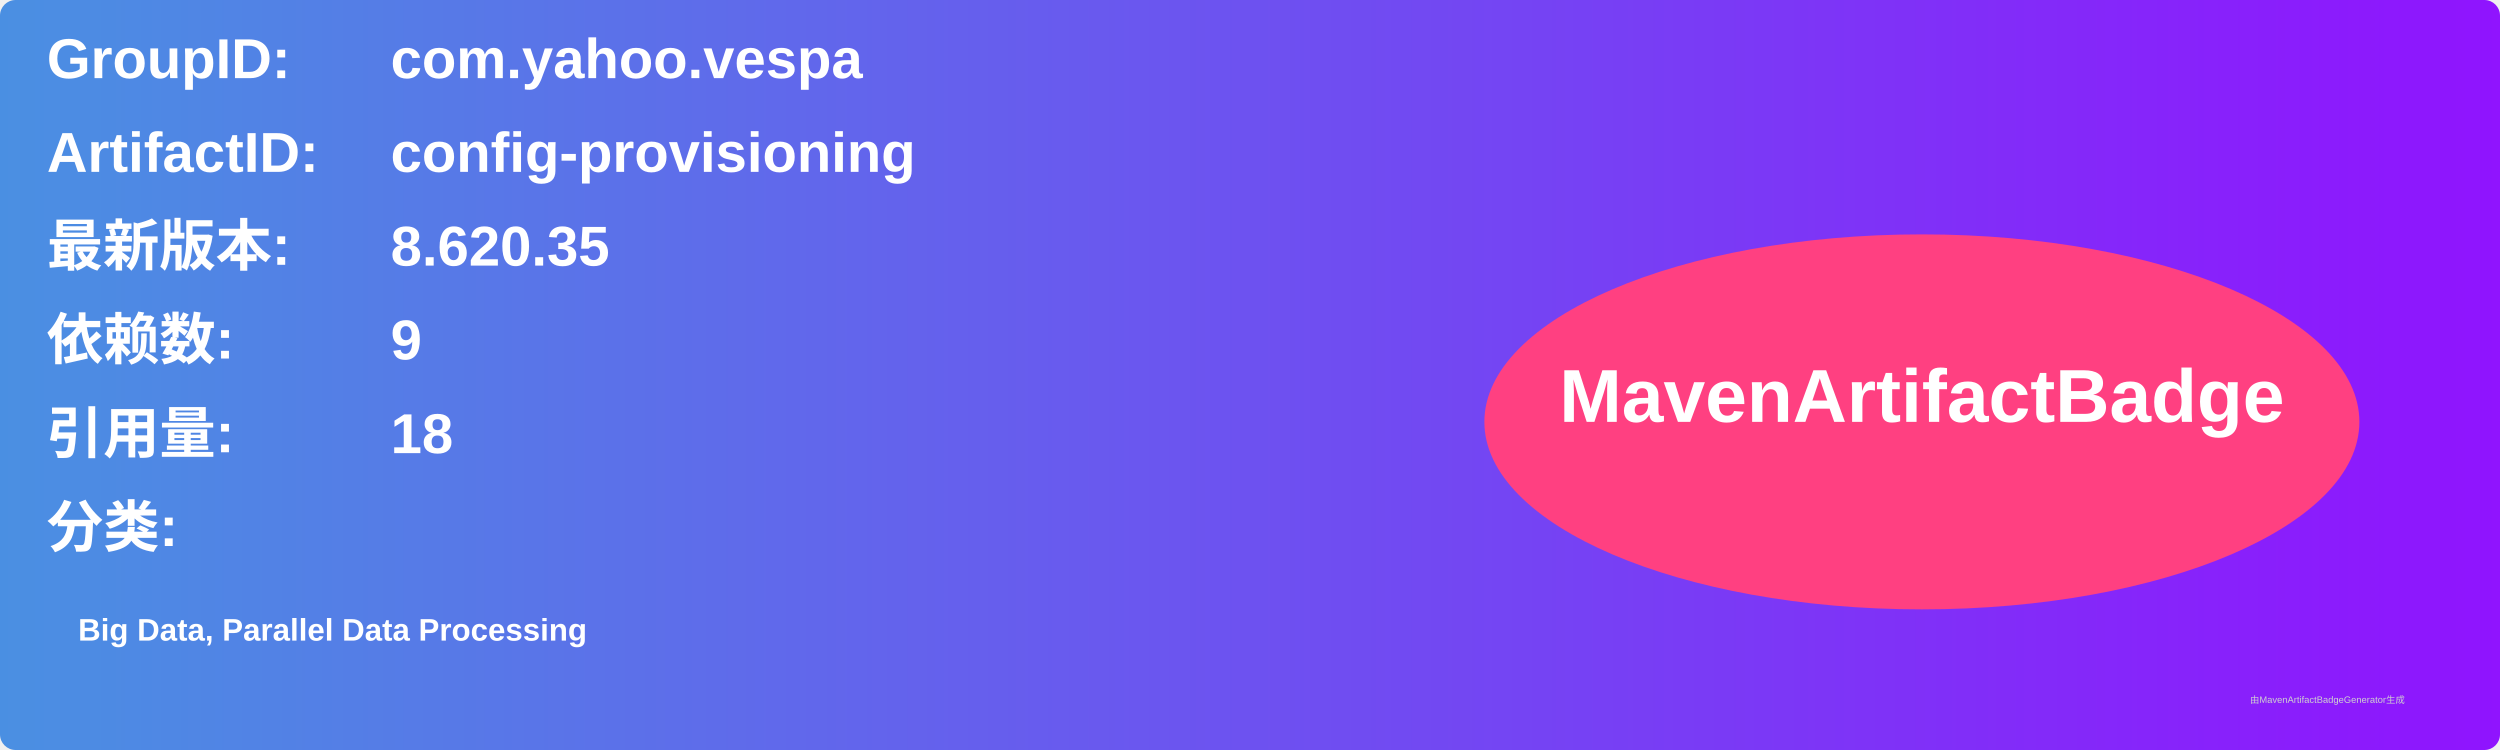
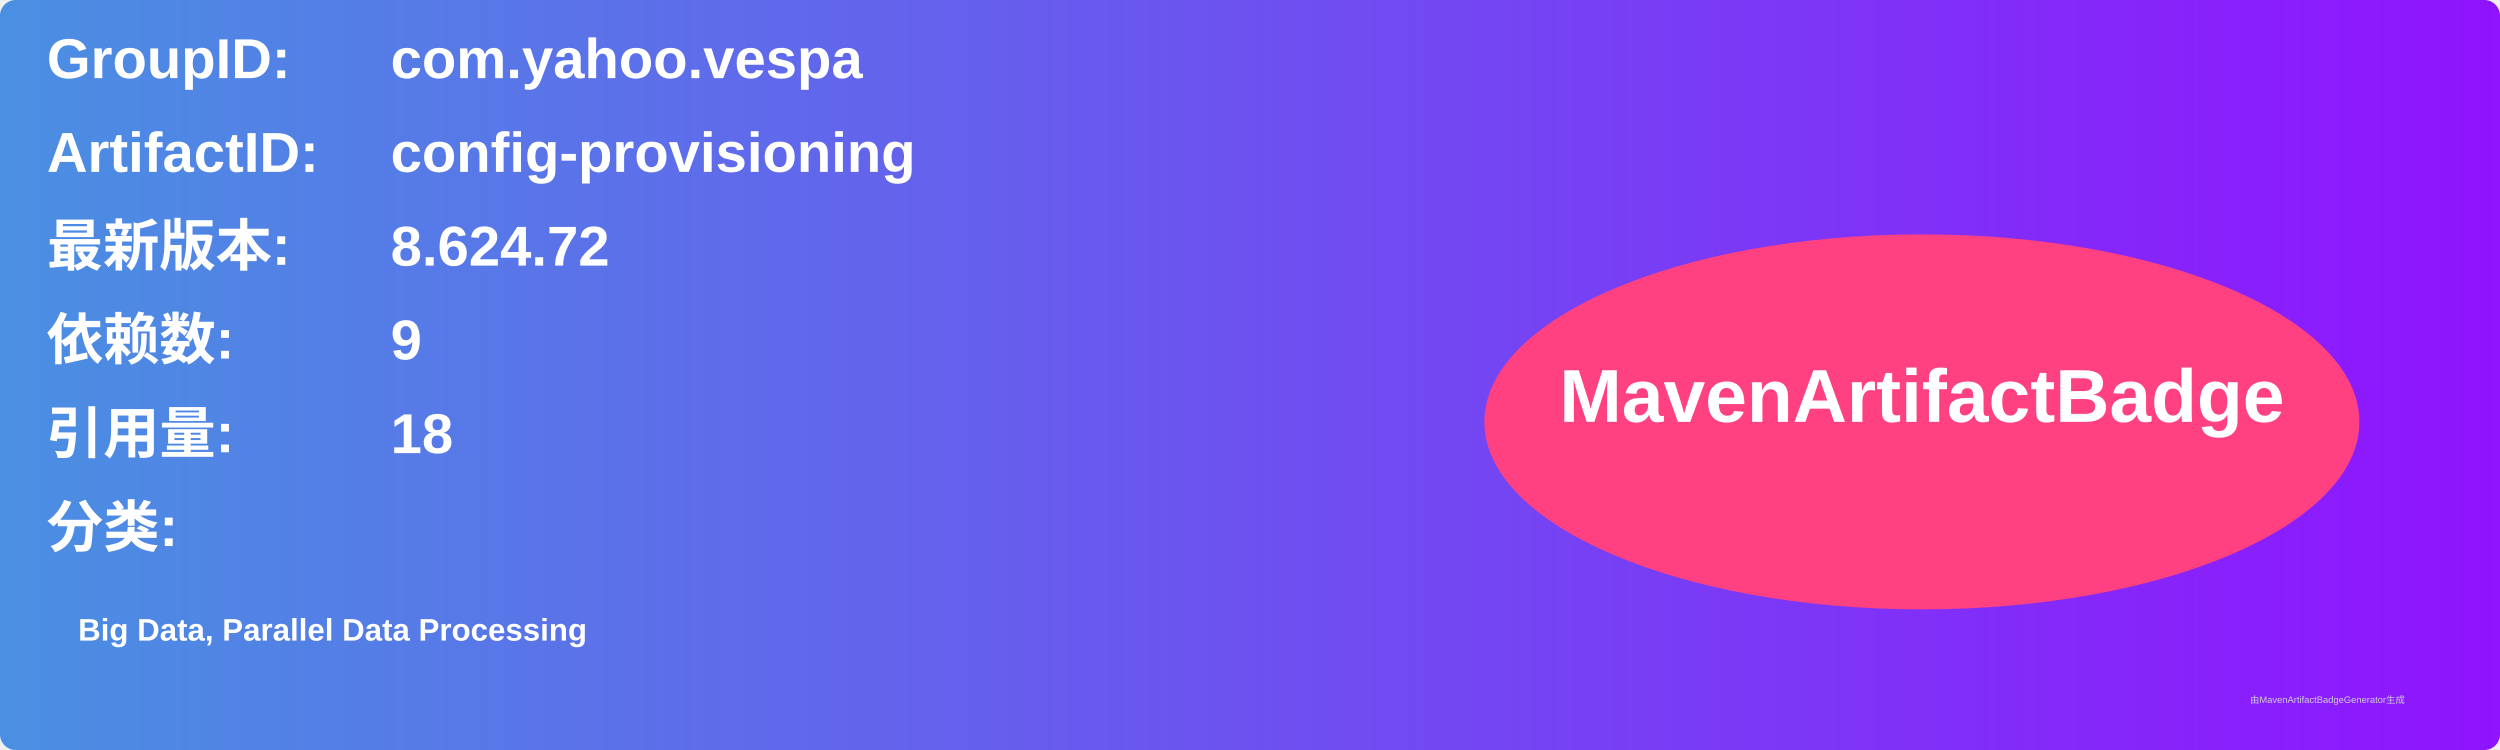
<svg xmlns="http://www.w3.org/2000/svg" width="800" height="240" viewBox="0 0 800 240">
  <linearGradient id="grad" x1="0%" y1="0%" x2="100%" y2="0%">
    <stop offset="0%" stop-color="#4a90e2" />
    <stop offset="100%" stop-color="#9013fe" />
  </linearGradient>
  <rect width="100%" height="100%" rx="5" ry="5" fill="url(#grad)" />
  <g transform="translate(15, 15)">
    <text x="0" y="10" font-family="Arial" font-size="18" fill="white" font-weight="bold" width="260">GroupID:</text>
    <text x="110" y="10" font-family="Arial" font-size="18" fill="white" font-weight="bold" width="460">com.yahoo.vespa</text>
    <text x="0" y="40" font-family="Arial" font-size="18" fill="white" font-weight="bold" width="260">ArtifactID:</text>
    <text x="110" y="40" font-family="Arial" font-size="18" fill="white" font-weight="bold" width="460">config-provisioning</text>
    <text x="0" y="70" font-family="Arial" font-size="18" fill="white" font-weight="bold">最新版本:</text>
    <text x="110" y="70" font-family="Arial" font-size="18" fill="white" font-weight="bold">
-       <tspan font-weight="bold">8.620.35</tspan>
+       <tspan font-weight="bold">8.624.72</tspan>
    </text>
    <text x="0" y="100" font-family="Arial" font-size="18" fill="white" font-weight="bold">依赖数: </text>
    <text x="110" y="100" font-family="Arial" font-size="18" fill="white">
      <tspan font-weight="bold">9</tspan>
    </text>
    <text x="0" y="130" font-family="Arial" font-size="18" fill="white" font-weight="bold">引用量: </text>
    <text x="110" y="130" font-family="Arial" font-size="18" fill="white">
      <tspan font-weight="bold">18</tspan>
    </text>
    <text x="0" y="160" font-family="Arial" font-size="18" fill="white" font-weight="bold">分类:</text>
    <text x="10" y="190" font-family="Arial" font-size="10" fill="white">
      <tspan font-weight="bold">Big Data, Parallel Data Processing</tspan>
    </text>
    <ellipse cx="600" cy="120" rx="140" ry="60" fill="#ff4081" />
    <text x="600" y="120" text-anchor="middle" font-family="Arial" font-size="24" fill="white" font-weight="bold">MavenArtifactBadge</text>
  </g>
  <text x="720" y="225" font-family="Arial" font-size="3" fill="#d0d0d0">由MavenArtifactBadgeGenerator生成</text>
</svg>
